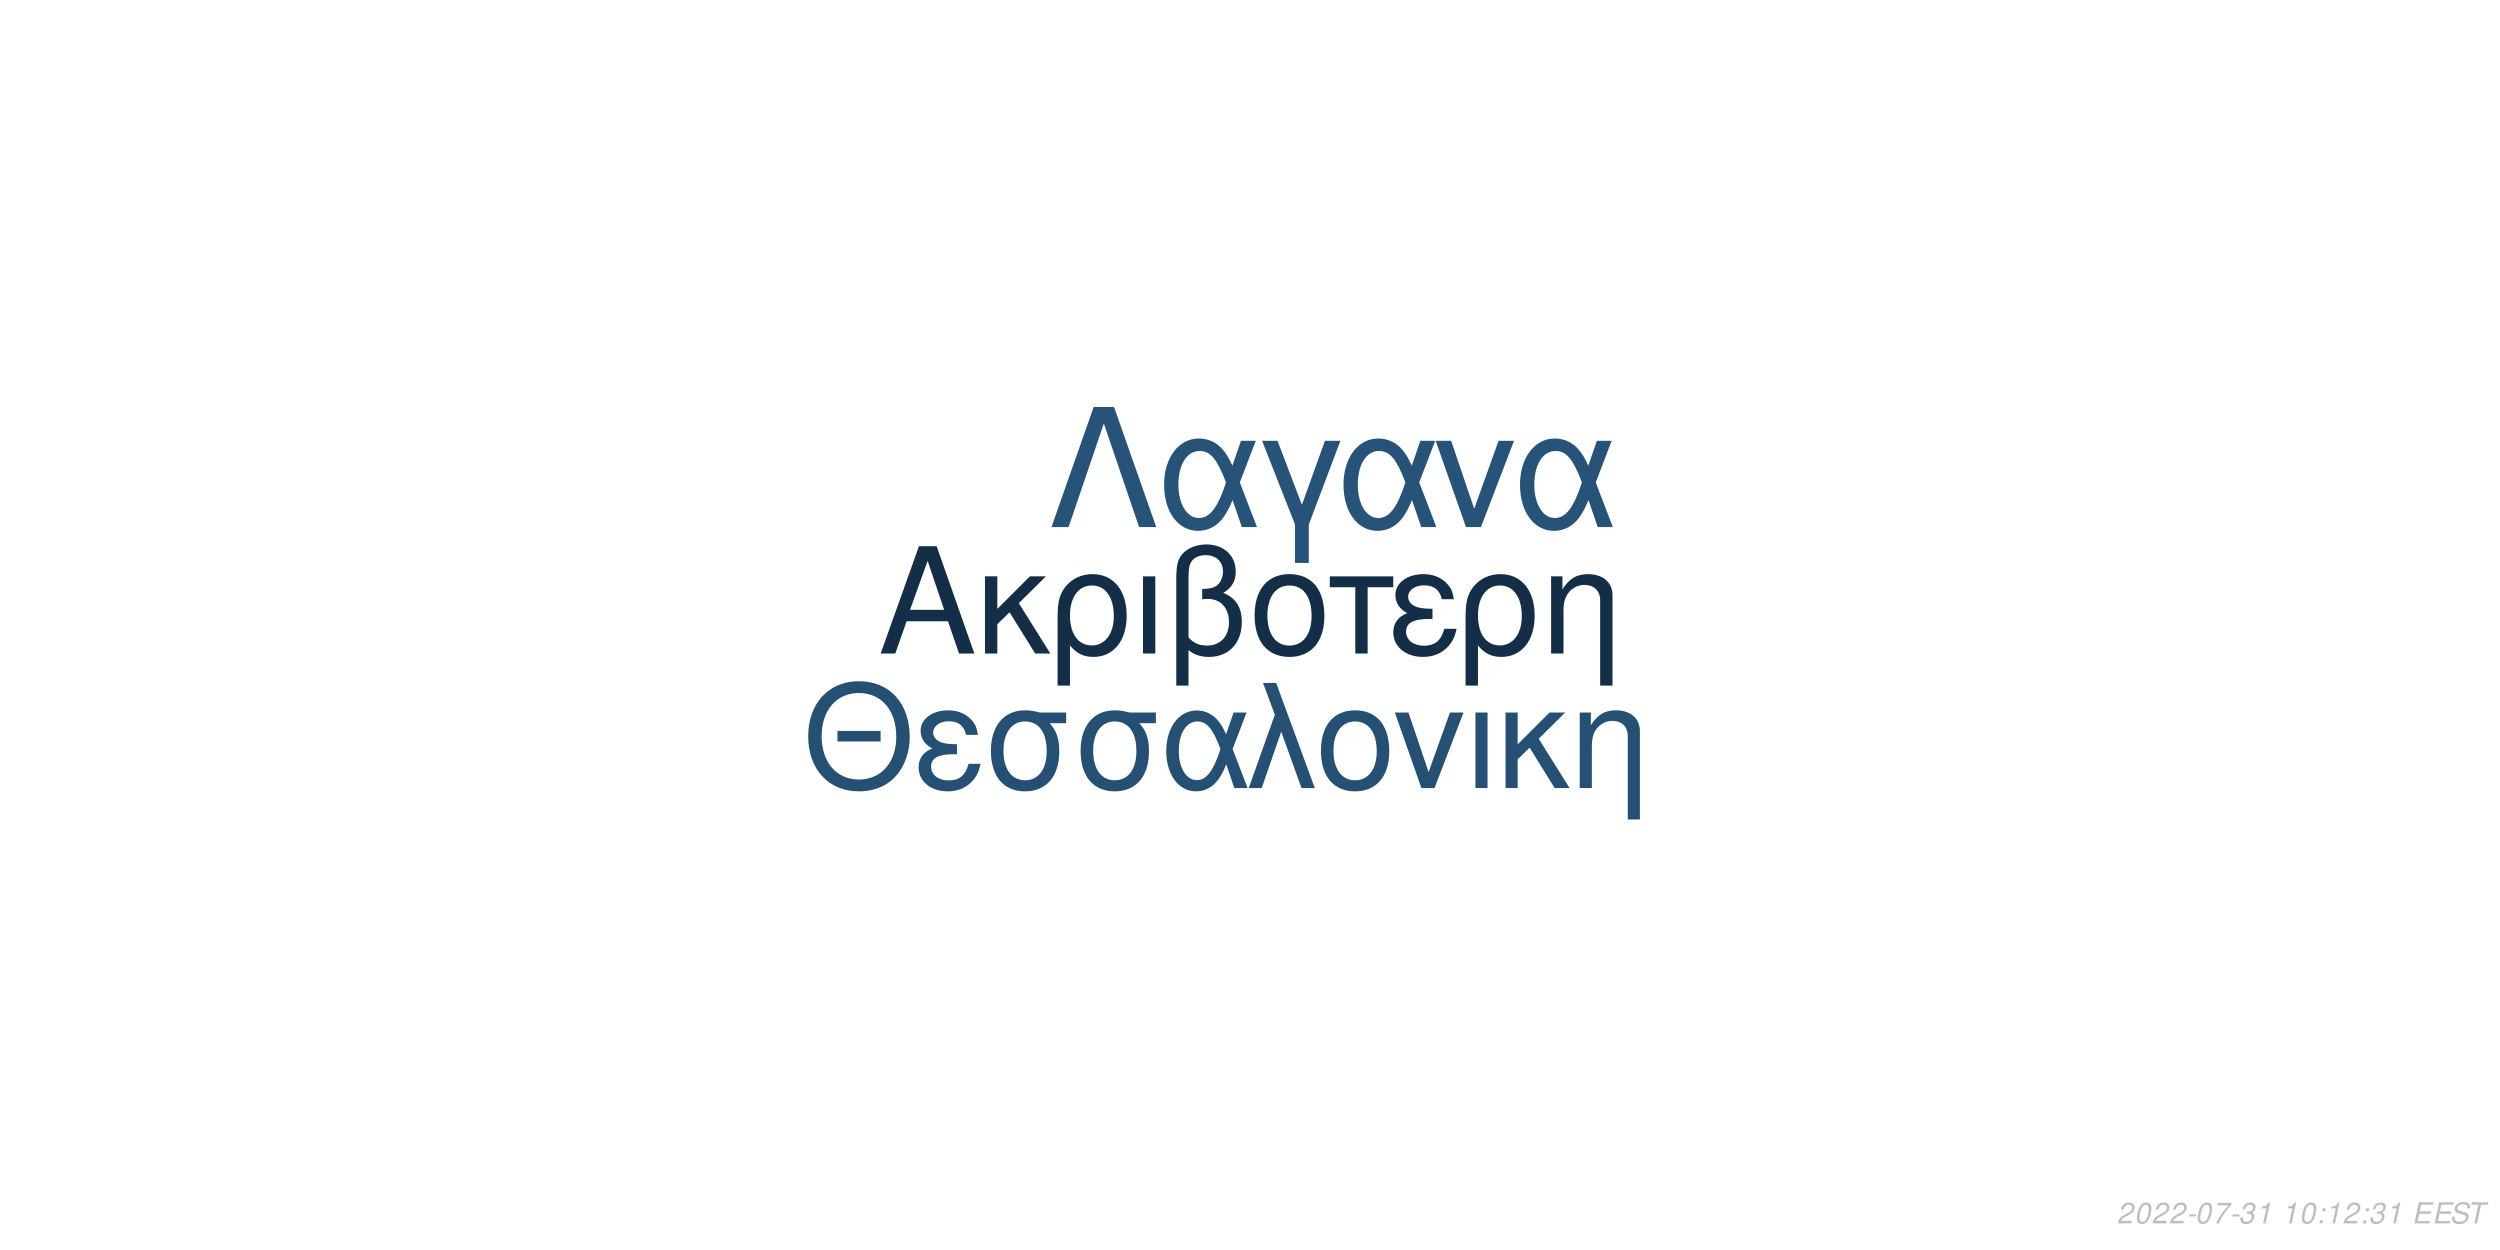
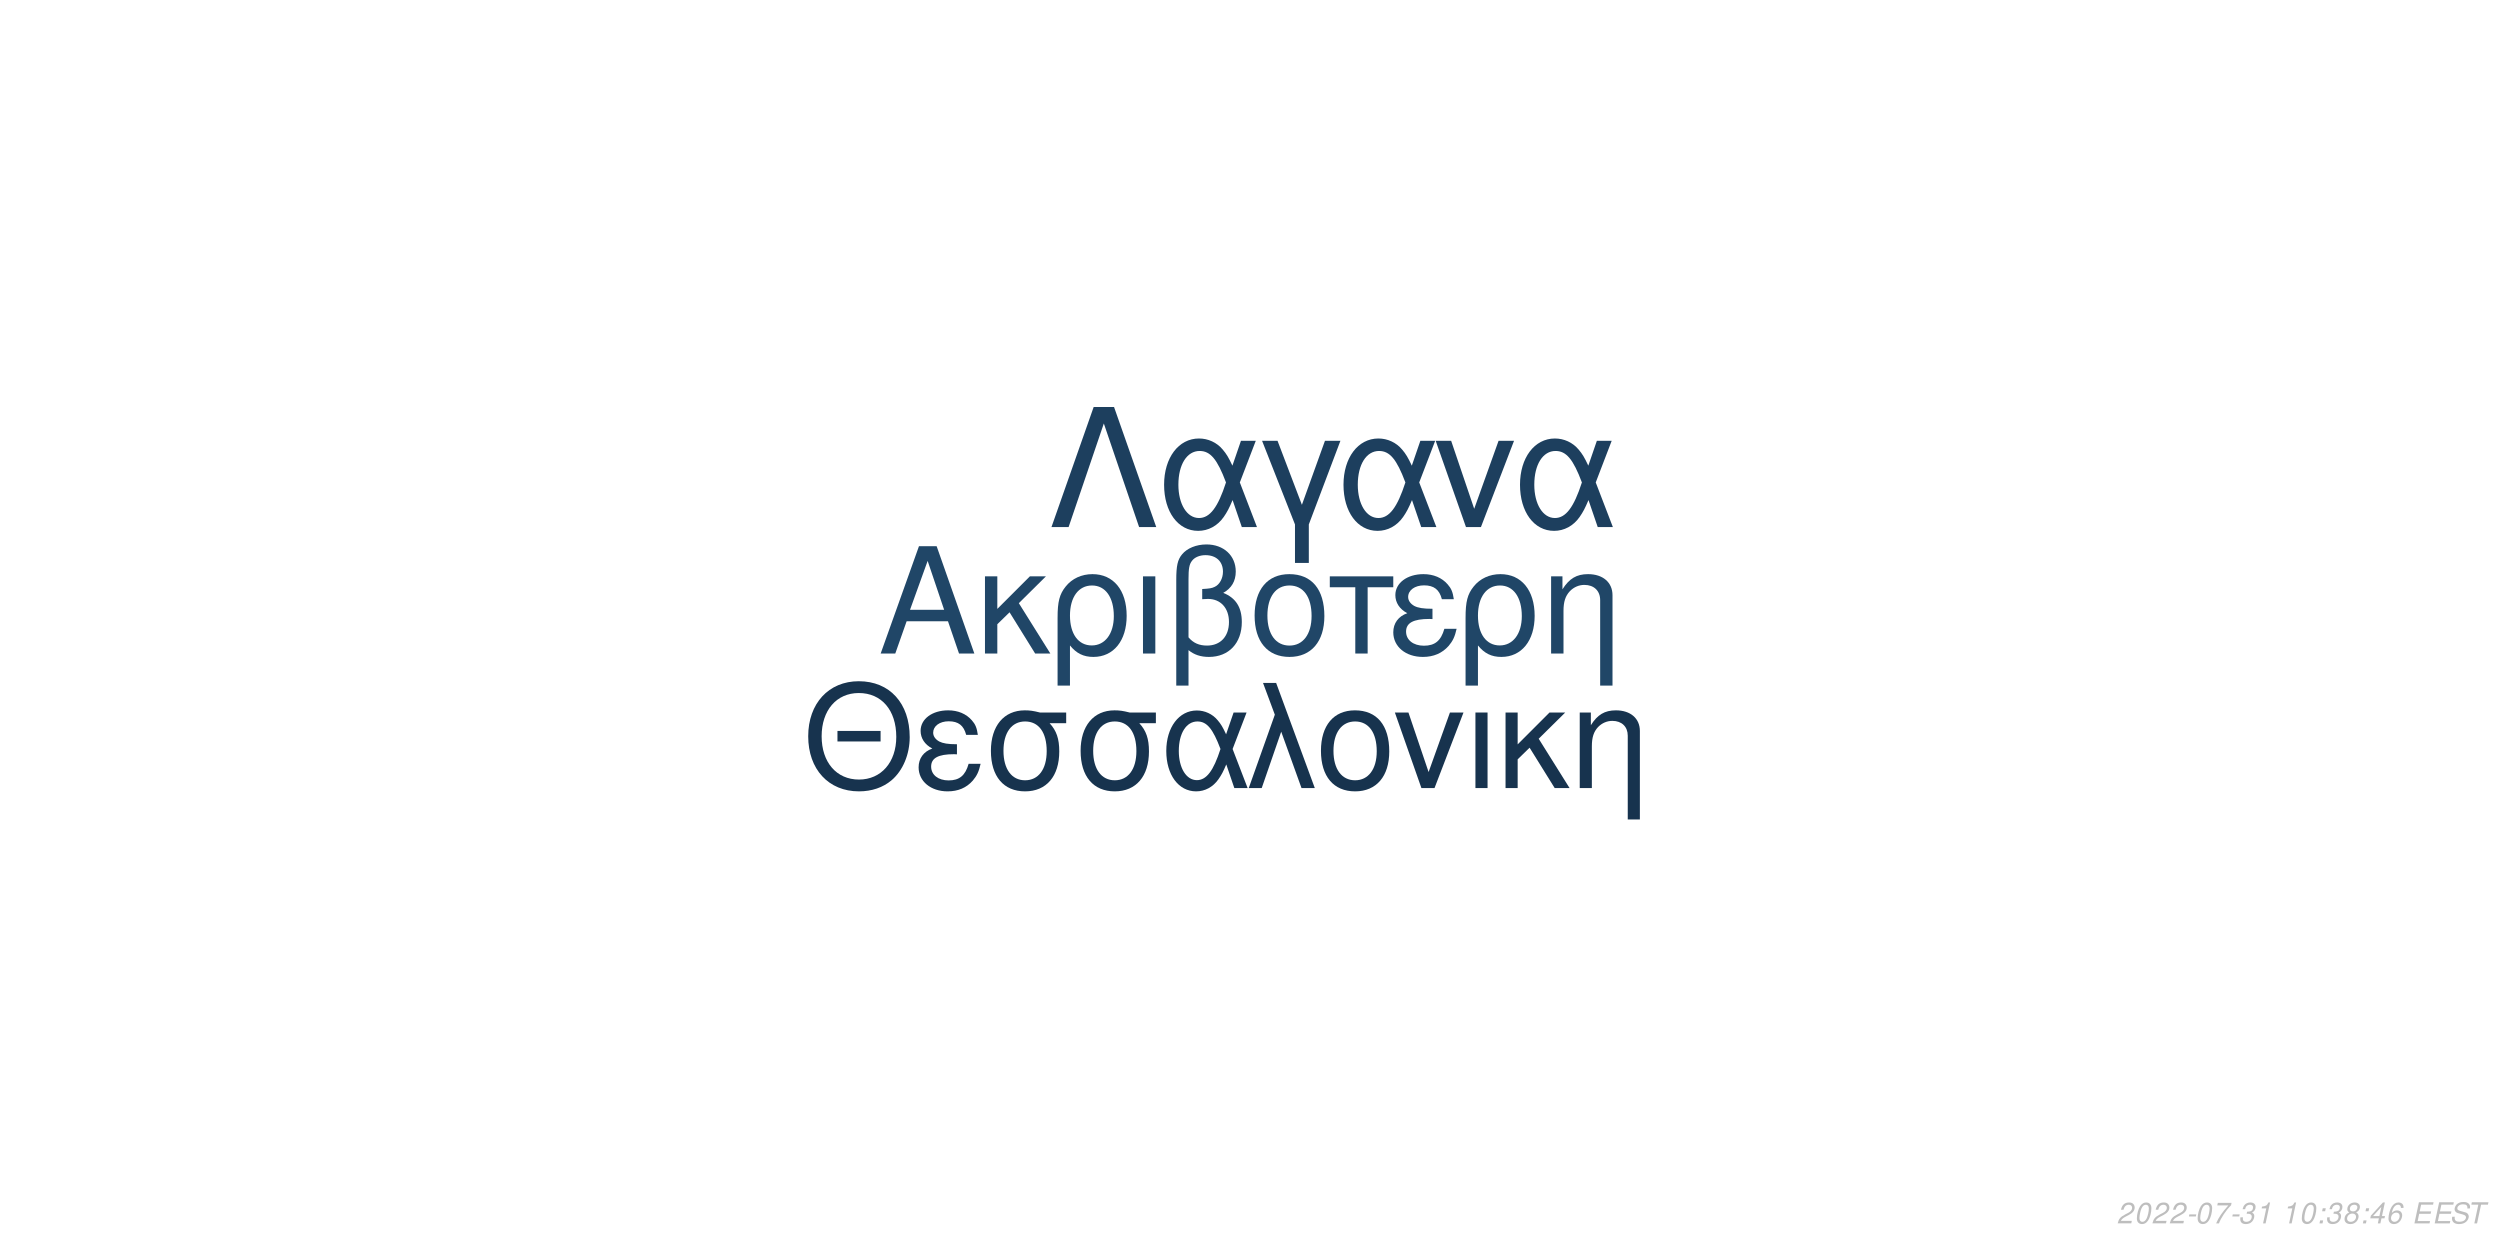
<svg xmlns="http://www.w3.org/2000/svg" xmlns:xlink="http://www.w3.org/1999/xlink" width="864pt" height="432pt" viewBox="0 0 864 432" version="1.1">
  <defs>
    <g>
      <symbol overflow="visible" id="glyph0-0">
        <path style="stroke:none;" d="" />
      </symbol>
      <symbol overflow="visible" id="glyph0-1">
        <path style="stroke:none;" d="M 24.125 -11.141 L 27.938 0 L 33.234 0 L 20.203 -37.094 L 14.094 -37.094 L 0.859 0 L 5.906 0 L 9.828 -11.141 Z M 22.797 -15.109 L 11 -15.109 L 17.094 -32.016 Z M 22.797 -15.109 " />
      </symbol>
      <symbol overflow="visible" id="glyph0-2">
        <path style="stroke:none;" d="M 7.172 -15.422 L 7.172 -26.672 L 2.906 -26.672 L 2.906 0 L 7.172 0 L 7.172 -10.125 L 11.406 -14.25 L 20.25 0 L 25.5 0 L 14.609 -17.406 L 23.969 -26.672 L 18.422 -26.672 Z M 7.172 -15.422 " />
      </symbol>
      <symbol overflow="visible" id="glyph0-3">
        <path style="stroke:none;" d="M 3 11.094 L 7.281 11.094 L 7.281 -2.797 C 9.516 -0.047 11.953 1.172 15.375 1.172 C 22.344 1.172 26.875 -4.422 26.875 -13.031 C 26.875 -21.891 22.297 -27.438 15.062 -27.438 C 11.297 -27.438 7.984 -25.906 5.797 -23.156 C 3.672 -20.516 3 -17.969 3 -12.359 Z M 14.906 -23.516 C 19.547 -23.516 22.438 -19.438 22.438 -12.922 C 22.438 -6.812 19.391 -2.797 14.812 -2.797 C 10.172 -2.797 7.281 -6.766 7.281 -13.125 C 7.281 -19.484 10.234 -23.516 14.906 -23.516 Z M 14.906 -23.516 " />
      </symbol>
      <symbol overflow="visible" id="glyph0-4">
        <path style="stroke:none;" d="M 3.516 0 L 7.781 0 L 7.781 -26.672 L 3.516 -26.672 Z M 3.516 0 " />
      </symbol>
      <symbol overflow="visible" id="glyph0-5">
        <path style="stroke:none;" d="M 4.016 11.094 L 8.25 11.094 L 8.25 -1.172 C 10.172 0.406 12.422 1.172 15.312 1.172 C 22.188 1.172 26.672 -3.609 26.672 -10.891 C 26.672 -15.984 24.578 -19.234 20.25 -20.969 C 23.109 -22.547 24.578 -25.031 24.578 -28.344 C 24.578 -33.844 20.406 -37.703 14.453 -37.703 C 10.938 -37.703 7.734 -36.391 6 -34.25 C 4.484 -32.422 4.016 -30.328 4.016 -25.391 Z M 8.25 -25.656 C 8.25 -29.359 8.5 -30.844 9.469 -32.062 C 10.375 -33.281 12.156 -34 14.094 -34 C 17.812 -34 20.156 -31.812 20.156 -28.297 C 20.156 -25.953 18.984 -23.812 17.297 -23.047 C 16.281 -22.547 15.469 -22.438 12.984 -22.297 L 12.984 -18.781 C 13.734 -18.828 14.344 -18.875 14.969 -18.875 C 19.344 -18.875 22.234 -15.719 22.234 -10.891 C 22.234 -5.906 19.281 -2.75 14.656 -2.75 C 11.953 -2.75 9.922 -3.609 8.25 -5.594 Z M 8.25 -25.656 " />
      </symbol>
      <symbol overflow="visible" id="glyph0-6">
        <path style="stroke:none;" d="M 14.094 -27.438 C 6.562 -27.438 2.094 -22.094 2.094 -13.125 C 2.094 -4.125 6.562 1.172 14.141 1.172 C 21.672 1.172 26.203 -4.172 26.203 -12.922 C 26.203 -22.188 21.828 -27.438 14.094 -27.438 Z M 14.141 -23.516 C 18.938 -23.516 21.781 -19.594 21.781 -12.984 C 21.781 -6.672 18.828 -2.75 14.141 -2.75 C 9.422 -2.75 6.516 -6.672 6.516 -13.125 C 6.516 -19.594 9.422 -23.516 14.141 -23.516 Z M 14.141 -23.516 " />
      </symbol>
      <symbol overflow="visible" id="glyph0-7">
        <path style="stroke:none;" d="M 7.891 0 L 12.156 0 L 12.156 -22.906 L 21.016 -22.906 L 21.016 -26.672 L -0.922 -26.672 L -0.922 -22.906 L 7.891 -22.906 Z M 7.891 0 " />
      </symbol>
      <symbol overflow="visible" id="glyph0-8">
        <path style="stroke:none;" d="M 14.562 -15.469 C 11.344 -15.469 9.562 -15.781 8.297 -16.438 C 6.922 -17.203 6.156 -18.328 6.156 -19.547 C 6.156 -21.891 8.453 -23.562 11.656 -23.562 C 15.062 -23.562 16.953 -22.094 17.812 -18.781 L 21.938 -18.781 C 21.578 -21.266 21.062 -22.5 19.797 -23.922 C 17.812 -26.203 14.906 -27.438 11.453 -27.438 C 5.797 -27.438 1.734 -24.375 1.734 -20.203 C 1.734 -17.609 3.156 -15.375 5.859 -13.938 C 2.797 -12.875 1.016 -10.484 1.016 -7.328 C 1.016 -2.391 5.297 1.172 11.25 1.172 C 14.969 1.172 17.906 -0.109 20.156 -2.641 C 21.578 -4.328 22.297 -5.797 22.906 -8.547 L 18.672 -8.547 C 17.5 -4.422 15.422 -2.703 11.609 -2.703 C 7.938 -2.703 5.438 -4.688 5.438 -7.578 C 5.438 -10.578 7.938 -11.953 13.484 -11.953 C 13.641 -11.953 14.094 -11.953 14.562 -11.906 Z M 14.562 -15.469 " />
      </symbol>
      <symbol overflow="visible" id="glyph0-9">
        <path style="stroke:none;" d="M 3.562 -26.672 L 3.562 0 L 7.844 0 L 7.844 -14.703 C 7.844 -17.906 8.5 -19.891 10.031 -21.531 C 11.406 -22.953 13.188 -23.719 15.062 -23.719 C 18.375 -23.719 20.516 -21.672 20.516 -18.469 L 20.516 11.094 L 24.781 11.094 L 24.781 -20.156 C 24.781 -24.578 21.469 -27.438 16.328 -27.438 C 12.359 -27.438 9.828 -25.906 7.484 -22.188 L 7.484 -26.672 Z M 3.562 -26.672 " />
      </symbol>
      <symbol overflow="visible" id="glyph1-0">
        <path style="stroke:none;" d="" />
      </symbol>
      <symbol overflow="visible" id="glyph1-1">
        <path style="stroke:none;" d="M 26.859 -19.734 L 11.953 -19.734 L 11.953 -16.094 L 26.859 -16.094 Z M 19.328 -36.922 C 8.922 -36.922 1.844 -29.25 1.844 -17.891 C 1.844 -6.484 8.875 1.141 19.391 1.141 C 23.812 1.141 27.703 -0.203 30.641 -2.688 C 34.578 -6.031 36.922 -11.656 36.922 -17.594 C 36.922 -29.297 30 -36.922 19.328 -36.922 Z M 19.328 -32.844 C 27.203 -32.844 32.281 -26.906 32.281 -17.688 C 32.281 -8.922 27.062 -2.938 19.391 -2.938 C 11.609 -2.938 6.484 -8.922 6.484 -17.891 C 6.484 -26.859 11.609 -32.844 19.328 -32.844 Z M 19.328 -32.844 " />
      </symbol>
      <symbol overflow="visible" id="glyph1-2">
        <path style="stroke:none;" d="M 14.25 -15.141 C 11.109 -15.141 9.375 -15.453 8.125 -16.094 C 6.781 -16.844 6.031 -17.938 6.031 -19.141 C 6.031 -21.422 8.266 -23.078 11.406 -23.078 C 14.75 -23.078 16.594 -21.625 17.438 -18.391 L 21.469 -18.391 C 21.125 -20.828 20.625 -22.031 19.391 -23.422 C 17.438 -25.656 14.594 -26.859 11.219 -26.859 C 5.688 -26.859 1.688 -23.875 1.688 -19.781 C 1.688 -17.234 3.094 -15.047 5.734 -13.656 C 2.734 -12.609 1 -10.266 1 -7.172 C 1 -2.344 5.188 1.141 11.016 1.141 C 14.656 1.141 17.547 -0.094 19.734 -2.594 C 21.125 -4.234 21.828 -5.688 22.422 -8.375 L 18.281 -8.375 C 17.141 -4.328 15.094 -2.641 11.359 -2.641 C 7.766 -2.641 5.328 -4.578 5.328 -7.422 C 5.328 -10.359 7.766 -11.703 13.203 -11.703 C 13.359 -11.703 13.797 -11.703 14.25 -11.656 Z M 14.25 -15.141 " />
      </symbol>
      <symbol overflow="visible" id="glyph1-3">
        <path style="stroke:none;" d="M 29 -26.109 L 19.938 -26.109 C 17.594 -26.703 16.438 -26.859 14.703 -26.859 C 7.469 -26.859 2.984 -21.469 2.984 -12.859 C 2.984 -4.031 7.375 1.141 14.797 1.141 C 22.172 1.141 26.609 -4.078 26.609 -12.656 C 26.609 -17.047 25.656 -19.828 23.266 -22.422 L 29 -22.422 Z M 14.797 -23.016 C 19.531 -23.016 22.266 -19.234 22.266 -12.75 C 22.266 -6.531 19.438 -2.688 14.797 -2.688 C 10.172 -2.688 7.328 -6.531 7.328 -12.859 C 7.328 -19.188 10.172 -23.016 14.797 -23.016 Z M 14.797 -23.016 " />
      </symbol>
      <symbol overflow="visible" id="glyph1-4">
        <path style="stroke:none;" d="M 29.344 -26.109 L 24.859 -26.109 L 22.266 -18.578 C 21.125 -21.031 20.484 -22.125 19.328 -23.469 C 17.547 -25.609 14.906 -26.812 12.156 -26.812 C 5.984 -26.812 1.594 -20.984 1.594 -12.812 C 1.594 -4.578 5.828 1.141 11.906 1.141 C 14.953 1.141 17.734 -0.344 19.625 -3.047 C 20.672 -4.531 21.281 -5.688 22.328 -8.172 L 25.109 0 L 29.703 0 L 24.516 -13.5 Z M 20.328 -13.5 C 17.891 -5.922 15.453 -2.734 12.156 -2.734 C 8.516 -2.734 5.922 -6.922 5.922 -12.812 C 5.922 -18.938 8.516 -23.016 12.359 -23.016 C 15.594 -23.016 17.688 -20.531 20.328 -13.5 Z M 20.328 -13.5 " />
      </symbol>
      <symbol overflow="visible" id="glyph1-5">
        <path style="stroke:none;" d="M 1.094 0 L 5.578 0 L 12.312 -19.484 L 19.328 0 L 23.922 0 L 10.562 -36.328 L 6.031 -36.328 L 10.109 -25.359 Z M 1.094 0 " />
      </symbol>
      <symbol overflow="visible" id="glyph1-6">
        <path style="stroke:none;" d="M 13.797 -26.859 C 6.422 -26.859 2.047 -21.625 2.047 -12.859 C 2.047 -4.031 6.422 1.141 13.859 1.141 C 21.234 1.141 25.656 -4.078 25.656 -12.656 C 25.656 -21.719 21.375 -26.859 13.797 -26.859 Z M 13.859 -23.016 C 18.531 -23.016 21.328 -19.188 21.328 -12.703 C 21.328 -6.531 18.438 -2.688 13.859 -2.688 C 9.219 -2.688 6.375 -6.531 6.375 -12.859 C 6.375 -19.188 9.219 -23.016 13.859 -23.016 Z M 13.859 -23.016 " />
      </symbol>
      <symbol overflow="visible" id="glyph1-7">
        <path style="stroke:none;" d="M 14.297 0 L 24.312 -26.109 L 19.625 -26.109 L 12.25 -5.531 L 5.281 -26.109 L 0.594 -26.109 L 9.766 0 Z M 14.297 0 " />
      </symbol>
      <symbol overflow="visible" id="glyph1-8">
        <path style="stroke:none;" d="M 3.438 0 L 7.625 0 L 7.625 -26.109 L 3.438 -26.109 Z M 3.438 0 " />
      </symbol>
      <symbol overflow="visible" id="glyph1-9">
        <path style="stroke:none;" d="M 7.031 -15.094 L 7.031 -26.109 L 2.844 -26.109 L 2.844 0 L 7.031 0 L 7.031 -9.922 L 11.156 -13.953 L 19.828 0 L 24.969 0 L 14.297 -17.047 L 23.469 -26.109 L 18.031 -26.109 Z M 7.031 -15.094 " />
      </symbol>
      <symbol overflow="visible" id="glyph1-10">
        <path style="stroke:none;" d="M 3.484 -26.109 L 3.484 0 L 7.672 0 L 7.672 -14.406 C 7.672 -17.547 8.328 -19.484 9.812 -21.078 C 11.156 -22.469 12.906 -23.219 14.75 -23.219 C 17.984 -23.219 20.078 -21.234 20.078 -18.094 L 20.078 10.859 L 24.266 10.859 L 24.266 -19.734 C 24.266 -24.062 21.031 -26.859 16 -26.859 C 12.109 -26.859 9.609 -25.359 7.328 -21.719 L 7.328 -26.109 Z M 3.484 -26.109 " />
      </symbol>
      <symbol overflow="visible" id="glyph2-0">
        <path style="stroke:none;" d="" />
      </symbol>
      <symbol overflow="visible" id="glyph2-1">
        <path style="stroke:none;" d="M 22.531 -41.484 L 15.484 -41.484 L 0.906 0 L 6.828 0 L 19 -35.797 L 31.188 0 L 37.109 0 Z M 22.531 -41.484 " />
      </symbol>
      <symbol overflow="visible" id="glyph2-2">
        <path style="stroke:none;" d="M 33.516 -29.812 L 28.391 -29.812 L 25.438 -21.219 C 24.125 -24.016 23.391 -25.266 22.078 -26.797 C 20.031 -29.25 17.016 -30.609 13.891 -30.609 C 6.828 -30.609 1.828 -23.953 1.828 -14.625 C 1.828 -5.234 6.656 1.312 13.594 1.312 C 17.078 1.312 20.266 -0.391 22.422 -3.469 C 23.609 -5.172 24.297 -6.484 25.5 -9.328 L 28.688 0 L 33.922 0 L 28 -15.422 Z M 23.219 -15.422 C 20.422 -6.766 17.641 -3.125 13.891 -3.125 C 9.734 -3.125 6.766 -7.906 6.766 -14.625 C 6.766 -21.625 9.734 -26.297 14.109 -26.297 C 17.812 -26.297 20.203 -23.453 23.219 -15.422 Z M 23.219 -15.422 " />
      </symbol>
      <symbol overflow="visible" id="glyph2-3">
        <path style="stroke:none;" d="M 12.062 12.406 L 16.844 12.406 L 16.844 -0.906 L 27.766 -29.812 L 22.422 -29.812 L 14.453 -7.688 L 6.031 -29.812 L 0.688 -29.812 L 12.062 -0.906 Z M 12.062 12.406 " />
      </symbol>
      <symbol overflow="visible" id="glyph2-4">
        <path style="stroke:none;" d="M 16.328 0 L 27.766 -29.812 L 22.422 -29.812 L 14 -6.312 L 6.031 -29.812 L 0.688 -29.812 L 11.156 0 Z M 16.328 0 " />
      </symbol>
      <symbol overflow="visible" id="glyph3-0">
        <path style="stroke:none;" d="" />
      </symbol>
      <symbol overflow="visible" id="glyph3-1">
        <path style="stroke:none;" d="M 5.234 -0.875 L 1.469 -0.875 C 1.641 -1.375 2.203 -1.891 3.109 -2.344 L 4.234 -2.938 C 5.562 -3.625 6.219 -4.469 6.219 -5.484 C 6.219 -5.938 6.062 -6.359 5.797 -6.656 C 5.469 -7.047 4.984 -7.234 4.312 -7.234 C 2.766 -7.234 1.891 -6.453 1.484 -4.734 L 2.375 -4.734 C 2.484 -5.188 2.609 -5.484 2.797 -5.75 C 3.094 -6.203 3.609 -6.453 4.188 -6.453 C 4.891 -6.453 5.344 -6.031 5.344 -5.375 C 5.344 -4.703 4.859 -4.094 4.016 -3.656 L 2.984 -3.125 C 1.234 -2.188 0.797 -1.656 0.344 -0.016 L 5.047 -0.016 Z M 5.234 -0.875 " />
      </symbol>
      <symbol overflow="visible" id="glyph3-2">
        <path style="stroke:none;" d="M 4.203 -7.234 C 3.375 -7.234 2.688 -6.812 2.125 -5.984 C 1.484 -5.047 0.984 -3.188 0.984 -1.734 C 0.984 -1.109 1.172 -0.562 1.484 -0.266 C 1.797 0.047 2.281 0.234 2.766 0.234 C 3.625 0.234 4.281 -0.156 4.859 -1.016 C 5.516 -1.953 6 -3.797 6 -5.266 C 6 -6.5 5.328 -7.234 4.203 -7.234 Z M 4.094 -6.453 C 4.734 -6.453 5.125 -5.984 5.125 -5.156 C 5.125 -4.203 4.781 -2.625 4.406 -1.812 C 3.984 -0.938 3.516 -0.547 2.875 -0.547 C 2.25 -0.547 1.875 -1.031 1.875 -1.828 C 1.875 -2.797 2.203 -4.344 2.594 -5.203 C 2.984 -6.047 3.453 -6.453 4.094 -6.453 Z M 4.094 -6.453 " />
      </symbol>
      <symbol overflow="visible" id="glyph3-3">
        <path style="stroke:none;" d="M 3.516 -3.125 L 1.125 -3.125 L 0.969 -2.406 L 3.359 -2.406 Z M 3.516 -3.125 " />
      </symbol>
      <symbol overflow="visible" id="glyph3-4">
        <path style="stroke:none;" d="M 6.703 -7.094 L 1.953 -7.094 L 1.766 -6.219 L 5.594 -6.219 C 3.344 -3.688 2.266 -2.109 1.375 0 L 2.344 0 C 3.031 -1.906 4.828 -4.594 6.547 -6.281 Z M 6.703 -7.094 " />
      </symbol>
      <symbol overflow="visible" id="glyph3-5">
        <path style="stroke:none;" d="M 2.922 -3.312 C 3.125 -3.344 3.234 -3.344 3.375 -3.344 C 4.203 -3.344 4.688 -3 4.688 -2.406 C 4.688 -1.312 3.906 -0.547 2.781 -0.547 C 2.047 -0.547 1.594 -0.938 1.594 -1.562 C 1.594 -1.719 1.609 -1.844 1.656 -2.094 L 0.766 -2.094 C 0.734 -1.797 0.719 -1.641 0.719 -1.469 C 0.719 -0.375 1.406 0.234 2.641 0.234 C 3.547 0.234 4.297 -0.078 4.812 -0.656 C 5.266 -1.156 5.562 -1.875 5.562 -2.547 C 5.562 -3.125 5.344 -3.453 4.797 -3.734 C 5.641 -4.234 6.016 -4.844 6.016 -5.734 C 6.016 -6.656 5.312 -7.234 4.203 -7.234 C 3.375 -7.234 2.672 -6.938 2.188 -6.375 C 1.891 -6.031 1.703 -5.641 1.516 -4.906 L 2.391 -4.906 C 2.5 -5.359 2.594 -5.594 2.734 -5.812 C 3.047 -6.234 3.516 -6.453 4.078 -6.453 C 4.734 -6.453 5.141 -6.125 5.141 -5.578 C 5.141 -5.188 5.016 -4.797 4.797 -4.547 C 4.516 -4.234 4 -4.062 3.266 -4.062 L 3.078 -4.062 Z M 2.922 -3.312 " />
      </symbol>
      <symbol overflow="visible" id="glyph3-6">
        <path style="stroke:none;" d="M 3.703 -5.188 L 2.594 0 L 3.469 0 L 5.016 -7.234 L 4.438 -7.234 C 3.906 -6.156 3.688 -6.016 2.234 -5.812 L 2.109 -5.188 Z M 3.703 -5.188 " />
      </symbol>
      <symbol overflow="visible" id="glyph3-7">
        <path style="stroke:none;" d="" />
      </symbol>
      <symbol overflow="visible" id="glyph3-8">
        <path style="stroke:none;" d="M 2.359 -1.031 L 1.312 -1.031 L 1.094 0 L 2.141 0 Z M 3.266 -5.234 L 2.219 -5.234 L 2 -4.203 L 3.047 -4.203 Z M 3.266 -5.234 " />
      </symbol>
      <symbol overflow="visible" id="glyph3-9">
+         <path style="stroke:none;" d="M 4.766 -3.797 C 5.078 -3.969 5.234 -4.078 5.438 -4.234 C 5.812 -4.594 6.062 -5.172 6.062 -5.734 C 6.062 -6.625 5.344 -7.234 4.266 -7.234 C 2.812 -7.234 1.703 -6.219 1.703 -4.875 C 1.703 -4.406 1.875 -4.125 2.359 -3.812 C 1.297 -3.312 0.75 -2.516 0.75 -1.469 C 0.75 -0.438 1.547 0.234 2.812 0.234 C 3.656 0.234 4.359 -0.094 4.938 -0.734 C 5.359 -1.234 5.609 -1.859 5.609 -2.438 C 5.609 -3.047 5.312 -3.516 4.766 -3.797 Z M 4.109 -6.453 C 4.797 -6.453 5.188 -6.125 5.188 -5.578 C 5.188 -5.266 5.062 -4.922 4.859 -4.672 C 4.562 -4.312 4.188 -4.156 3.656 -4.156 C 2.984 -4.156 2.594 -4.453 2.594 -4.984 C 2.594 -5.859 3.203 -6.453 4.109 -6.453 Z M 3.453 -3.406 C 4.234 -3.406 4.734 -2.984 4.734 -2.312 C 4.734 -1.312 3.922 -0.547 2.875 -0.547 C 2.125 -0.547 1.625 -0.969 1.625 -1.625 C 1.625 -2.609 2.438 -3.406 3.453 -3.406 Z M 3.453 -3.406 " />
+       </symbol>
+       <symbol overflow="visible" id="glyph3-10">
+         <path style="stroke:none;" d="M 3.625 -1.75 L 3.266 0 L 4.141 0 L 4.516 -1.75 L 5.562 -1.75 L 5.734 -2.531 L 4.688 -2.531 L 5.688 -7.234 L 5.016 -7.234 L 0.844 -2.672 L 0.641 -1.75 Z M 3.797 -2.531 L 1.594 -2.531 L 4.469 -5.703 Z M 3.797 -2.531 " />
+       </symbol>
+       <symbol overflow="visible" id="glyph3-11">
+         <path style="stroke:none;" d="M 6.125 -5.344 L 6.141 -5.625 C 6.141 -6.609 5.453 -7.234 4.391 -7.234 C 3.438 -7.234 2.641 -6.719 2.016 -5.703 C 1.422 -4.781 0.938 -2.953 0.938 -1.688 C 0.938 -0.516 1.688 0.234 2.859 0.234 C 3.703 0.234 4.438 -0.156 5 -0.875 C 5.406 -1.422 5.672 -2.156 5.672 -2.766 C 5.672 -3.812 4.969 -4.5 3.906 -4.5 C 3.234 -4.5 2.672 -4.234 2.094 -3.625 C 2.406 -5.375 3.234 -6.453 4.25 -6.453 C 4.703 -6.453 5.062 -6.234 5.172 -5.844 C 5.203 -5.719 5.234 -5.578 5.25 -5.344 Z M 3.656 -3.734 C 4.344 -3.734 4.797 -3.281 4.797 -2.625 C 4.797 -1.469 3.984 -0.547 2.984 -0.547 C 2.297 -0.547 1.812 -1.047 1.812 -1.766 C 1.812 -2.859 2.625 -3.734 3.656 -3.734 Z M 3.656 -3.734 " />
+       </symbol>
+       <symbol overflow="visible" id="glyph3-12">
        <path style="stroke:none;" d="M 2.547 -3.312 L 6.5 -3.312 L 6.688 -4.141 L 2.719 -4.141 L 3.219 -6.469 L 7.344 -6.469 L 7.516 -7.297 L 2.453 -7.297 L 0.906 0 L 6.125 0 L 6.297 -0.812 L 2.016 -0.812 Z M 2.547 -3.312 " />
      </symbol>
-       <symbol overflow="visible" id="glyph3-10">
+       <symbol overflow="visible" id="glyph3-13">
        <path style="stroke:none;" d="M 7.062 -5.156 C 7.125 -5.438 7.141 -5.562 7.141 -5.703 C 7.141 -6.156 6.938 -6.594 6.594 -6.891 C 6.188 -7.25 5.656 -7.406 4.875 -7.406 C 3.844 -7.406 3.047 -7.125 2.5 -6.562 C 2.094 -6.141 1.781 -5.438 1.781 -4.922 C 1.781 -4.297 2.219 -3.766 2.891 -3.562 L 4.594 -3.094 C 5.406 -2.859 5.734 -2.578 5.734 -2.094 C 5.734 -1.781 5.547 -1.406 5.266 -1.141 C 4.844 -0.766 4.266 -0.578 3.453 -0.578 C 2.328 -0.578 1.812 -0.984 1.812 -1.906 C 1.812 -2.047 1.812 -2.125 1.844 -2.312 L 0.984 -2.312 C 0.906 -2.062 0.891 -1.906 0.891 -1.688 C 0.891 -0.484 1.797 0.234 3.297 0.234 C 4.359 0.234 5.234 -0.062 5.812 -0.609 C 6.344 -1.078 6.688 -1.797 6.688 -2.375 C 6.688 -2.641 6.609 -2.906 6.453 -3.156 C 6.234 -3.5 5.938 -3.703 5.469 -3.828 L 3.75 -4.312 C 2.984 -4.547 2.734 -4.734 2.734 -5.188 C 2.734 -5.547 2.875 -5.844 3.188 -6.109 C 3.547 -6.438 4.031 -6.594 4.703 -6.594 C 5.266 -6.594 5.688 -6.484 5.906 -6.297 C 6.094 -6.125 6.219 -5.797 6.219 -5.516 C 6.219 -5.422 6.203 -5.344 6.188 -5.156 Z M 7.062 -5.156 " />
      </symbol>
-       <symbol overflow="visible" id="glyph3-11">
+       <symbol overflow="visible" id="glyph3-14">
        <path style="stroke:none;" d="M 4.938 -6.469 L 7.312 -6.469 L 7.484 -7.297 L 1.75 -7.297 L 1.578 -6.469 L 3.984 -6.469 L 2.609 0 L 3.547 0 Z M 4.938 -6.469 " />
      </symbol>
    </g>
  </defs>
  <g id="surface1">
    <rect x="0" y="0" width="864" height="432" style="fill:rgb(100%,100%,100%);fill-opacity:1;stroke:none;" />
-     <g style="fill:rgb(7.843%,18.039%,27.843%);fill-opacity:1;">
+     <g style="fill:rgb(12.549%,27.451%,40.392%);fill-opacity:1;">
      <use xlink:href="#glyph0-1" x="303.5" y="225.861" />
      <use xlink:href="#glyph0-2" x="337.5" y="225.861" />
      <use xlink:href="#glyph0-3" x="362.5" y="225.861" />
      <use xlink:href="#glyph0-4" x="391.5" y="225.861" />
      <use xlink:href="#glyph0-5" x="402.5" y="225.861" />
      <use xlink:href="#glyph0-6" x="431.5" y="225.861" />
      <use xlink:href="#glyph0-7" x="460.5" y="225.861" />
      <use xlink:href="#glyph0-8" x="480.5" y="225.861" />
      <use xlink:href="#glyph0-3" x="503.5" y="225.861" />
      <use xlink:href="#glyph0-9" x="532.5" y="225.861" />
    </g>
-     <g style="fill:rgb(14.51%,30.98%,45.098%);fill-opacity:1;">
+     <g style="fill:rgb(9.02%,20%,30.588%);fill-opacity:1;">
      <use xlink:href="#glyph1-1" x="277.473" y="272.354" />
      <use xlink:href="#glyph1-2" x="316.473" y="272.354" />
      <use xlink:href="#glyph1-3" x="339.473" y="272.354" />
      <use xlink:href="#glyph1-3" x="370.473" y="272.354" />
      <use xlink:href="#glyph1-4" x="401.473" y="272.354" />
      <use xlink:href="#glyph1-5" x="430.473" y="272.354" />
      <use xlink:href="#glyph1-6" x="454.473" y="272.354" />
      <use xlink:href="#glyph1-7" x="481.473" y="272.354" />
      <use xlink:href="#glyph1-8" x="506.473" y="272.354" />
      <use xlink:href="#glyph1-9" x="517.473" y="272.354" />
      <use xlink:href="#glyph1-10" x="542.473" y="272.354" />
    </g>
-     <g style="fill:rgb(15.294%,32.549%,47.059%);fill-opacity:1;">
+     <g style="fill:rgb(11.373%,24.706%,36.863%);fill-opacity:1;">
      <use xlink:href="#glyph2-1" x="362.484" y="182.152" />
      <use xlink:href="#glyph2-2" x="400.484" y="182.152" />
      <use xlink:href="#glyph2-3" x="435.484" y="182.152" />
      <use xlink:href="#glyph2-2" x="462.484" y="182.152" />
      <use xlink:href="#glyph2-4" x="495.484" y="182.152" />
      <use xlink:href="#glyph2-2" x="523.484" y="182.152" />
    </g>
    <g style="fill:rgb(74.51%,74.51%,74.51%);fill-opacity:1;">
      <use xlink:href="#glyph3-1" x="731.52" y="422.81" />
      <use xlink:href="#glyph3-2" x="737.52" y="422.81" />
      <use xlink:href="#glyph3-1" x="743.52" y="422.81" />
      <use xlink:href="#glyph3-1" x="749.52" y="422.81" />
      <use xlink:href="#glyph3-3" x="755.52" y="422.81" />
      <use xlink:href="#glyph3-2" x="758.52" y="422.81" />
      <use xlink:href="#glyph3-4" x="764.52" y="422.81" />
      <use xlink:href="#glyph3-3" x="770.52" y="422.81" />
      <use xlink:href="#glyph3-5" x="773.52" y="422.81" />
      <use xlink:href="#glyph3-6" x="779.52" y="422.81" />
      <use xlink:href="#glyph3-7" x="785.52" y="422.81" />
      <use xlink:href="#glyph3-6" x="788.52" y="422.81" />
      <use xlink:href="#glyph3-2" x="794.52" y="422.81" />
      <use xlink:href="#glyph3-8" x="800.52" y="422.81" />
-       <use xlink:href="#glyph3-6" x="803.52" y="422.81" />
-       <use xlink:href="#glyph3-1" x="809.52" y="422.81" />
+       <use xlink:href="#glyph3-5" x="803.52" y="422.81" />
+       <use xlink:href="#glyph3-9" x="809.52" y="422.81" />
      <use xlink:href="#glyph3-8" x="815.52" y="422.81" />
-       <use xlink:href="#glyph3-5" x="818.52" y="422.81" />
-       <use xlink:href="#glyph3-6" x="824.52" y="422.81" />
+       <use xlink:href="#glyph3-10" x="818.52" y="422.81" />
+       <use xlink:href="#glyph3-11" x="824.52" y="422.81" />
      <use xlink:href="#glyph3-7" x="830.52" y="422.81" />
-       <use xlink:href="#glyph3-9" x="833.52" y="422.81" />
-       <use xlink:href="#glyph3-9" x="840.52" y="422.81" />
-       <use xlink:href="#glyph3-10" x="846.52" y="422.81" />
-       <use xlink:href="#glyph3-11" x="852.52" y="422.81" />
+       <use xlink:href="#glyph3-12" x="833.52" y="422.81" />
+       <use xlink:href="#glyph3-12" x="840.52" y="422.81" />
+       <use xlink:href="#glyph3-13" x="846.52" y="422.81" />
+       <use xlink:href="#glyph3-14" x="852.52" y="422.81" />
    </g>
  </g>
</svg>
